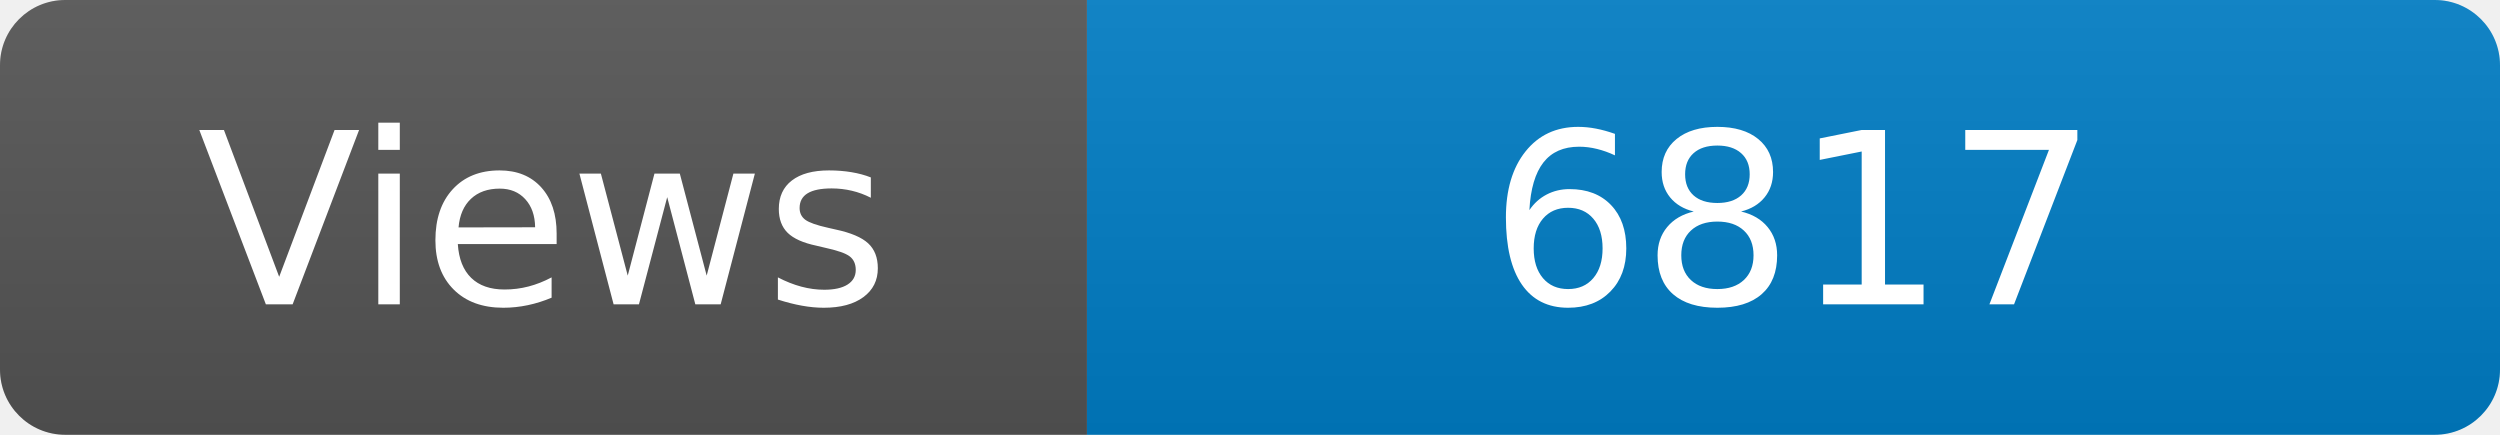
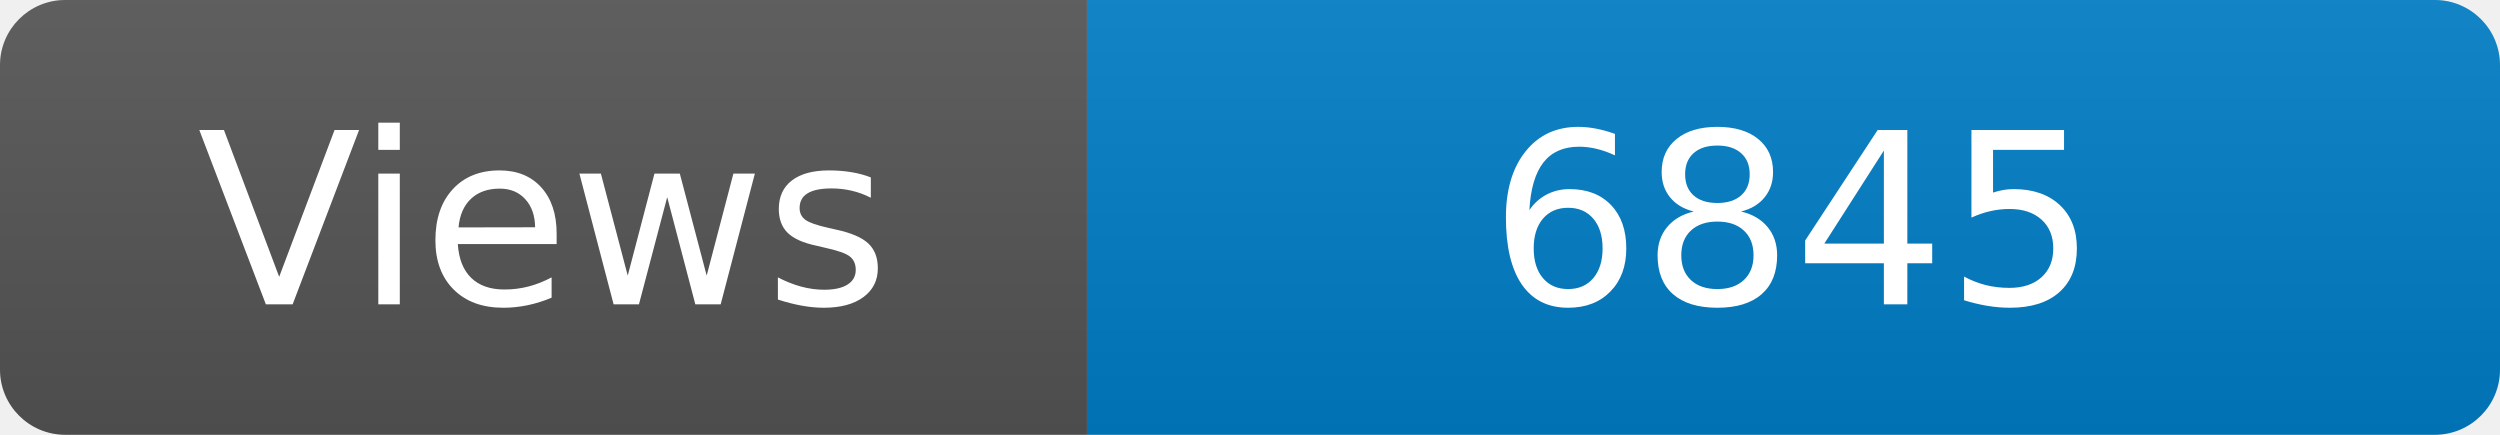
<svg xmlns="http://www.w3.org/2000/svg" width="115" height="20" role="img" aria-label="Maintained?: yes">
  <linearGradient id="s" x2="0" y2="100%">
    <stop offset="0" stop-color="#bbb" stop-opacity=".1" />
    <stop offset="1" stop-opacity=".1" />
  </linearGradient>
  <clipPath id="r">
    <rect width="115" height="20" rx="3" fill="#fff" />
  </clipPath>
  <g clip-path="url(#r)">
    <rect width="50" height="20" fill="#555" />
    <rect x="50" width="160" height="20" fill="#007ec6" />
    <rect width="115" height="20" fill="url(#s)" />
  </g>
  <g fill="#fff" text-anchor="middle" font-family="Verdana,Geneva,DejaVu Sans,sans-serif" font-size="110">
    <text x="250" y="140" transform="scale(.1)" fill="#fff">Views</text>
-     <text x="825" y="140" transform="scale(.1)" fill="#fff">6817</text>
+     <text x="825" y="140" transform="scale(.1)" fill="#fff">6845</text>
  </g>
</svg>
